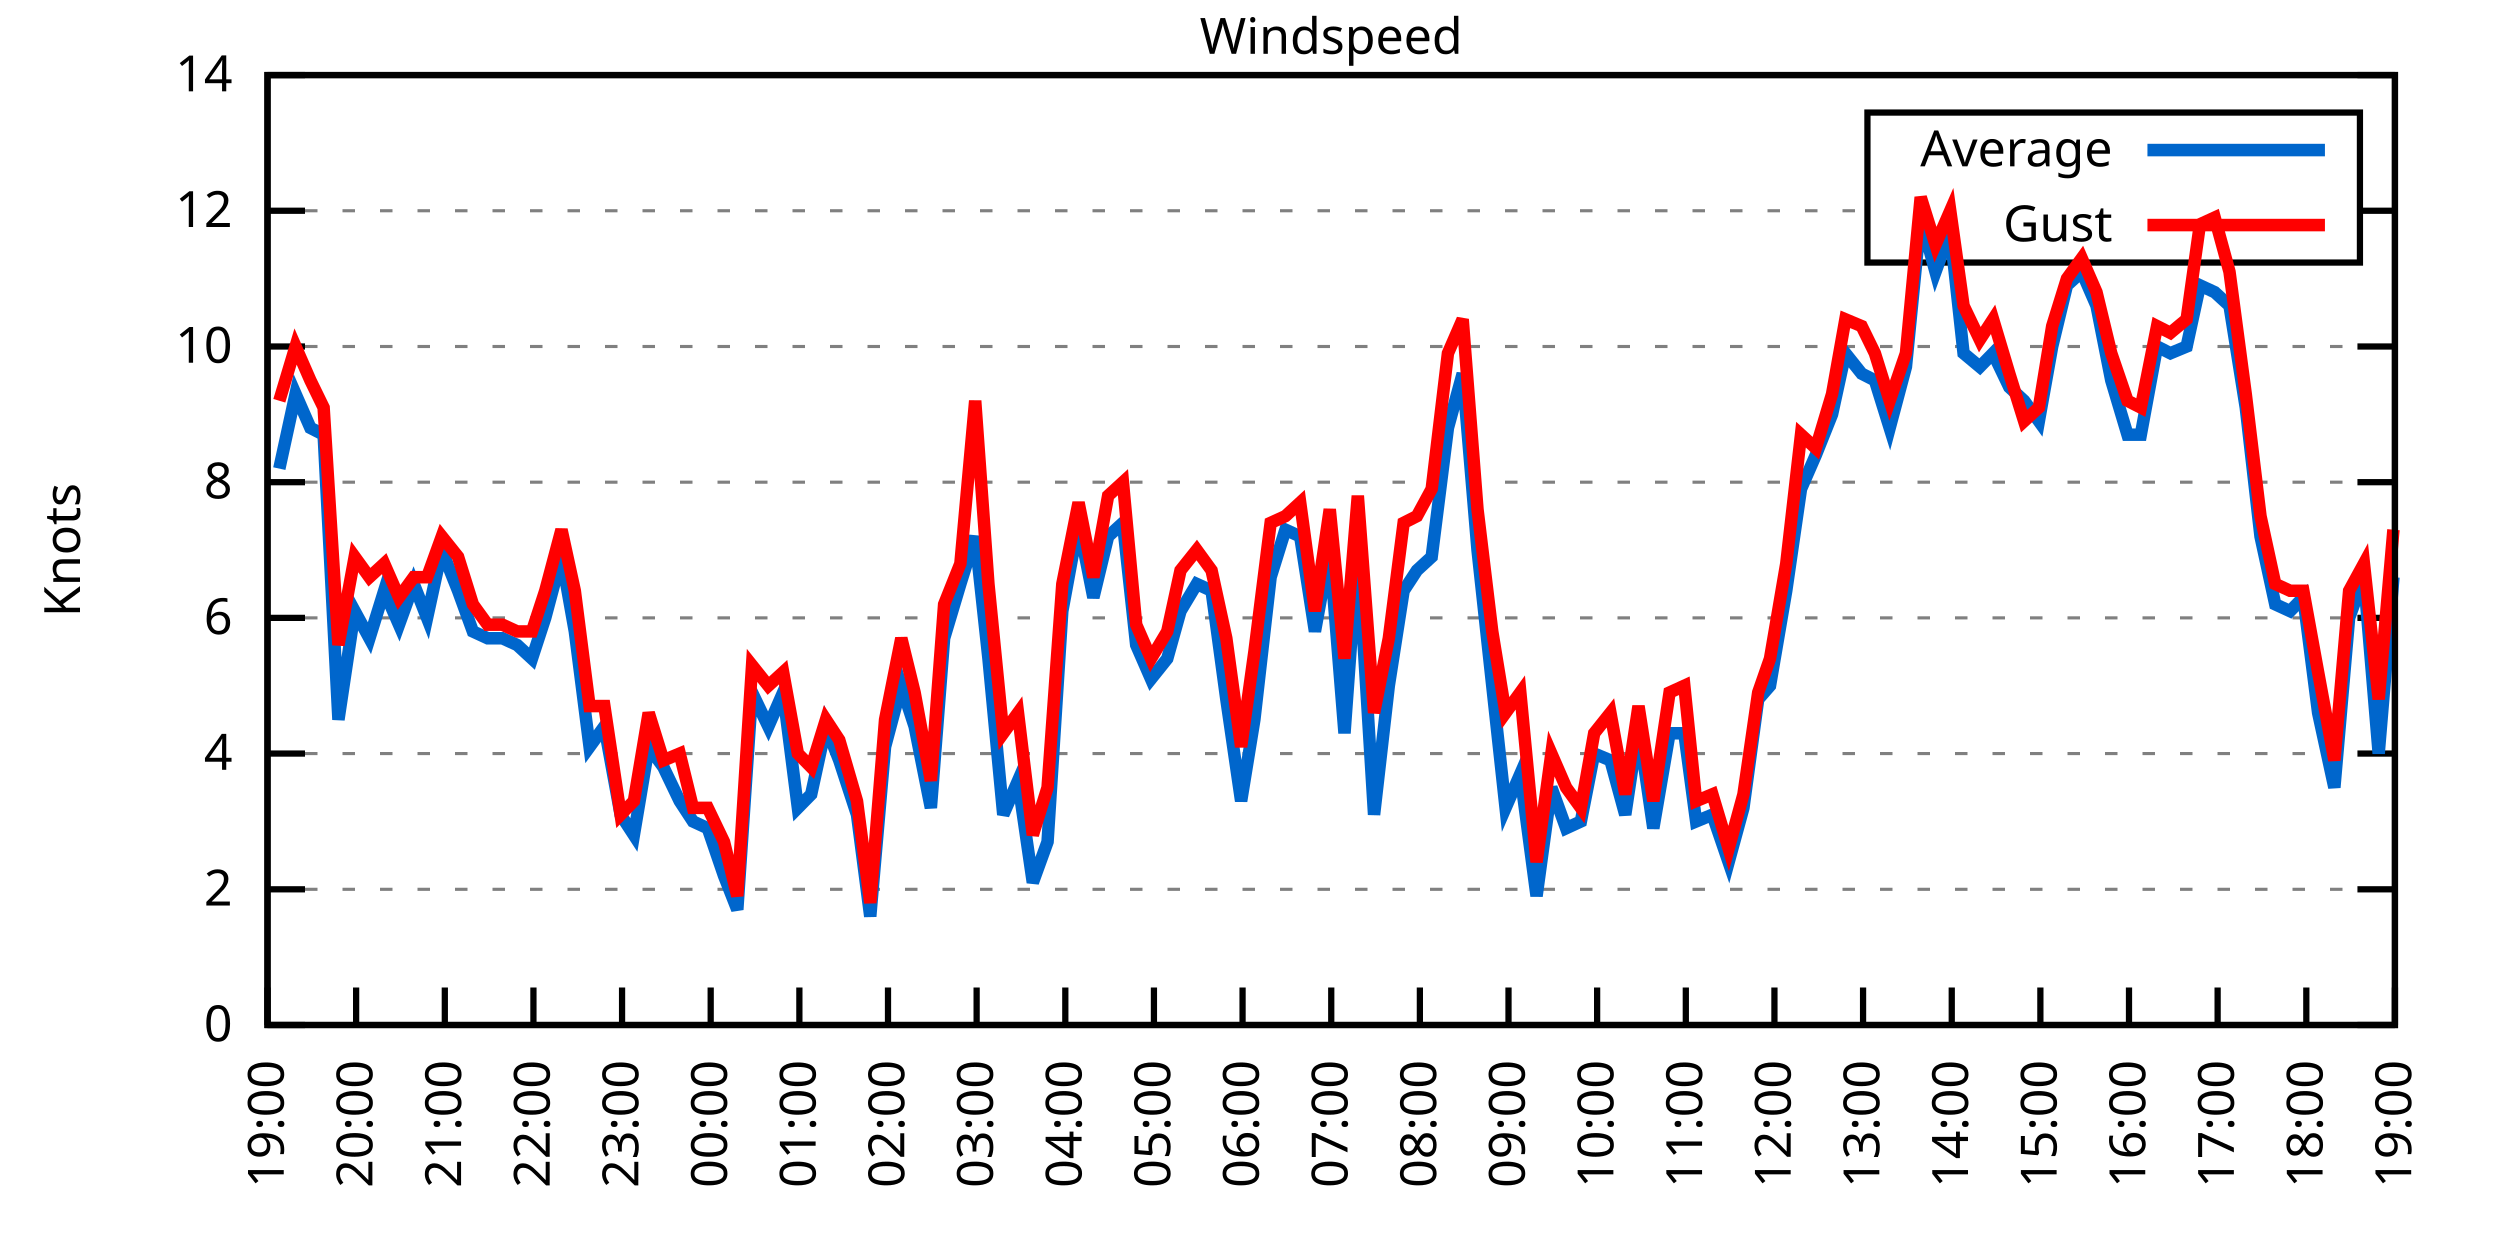
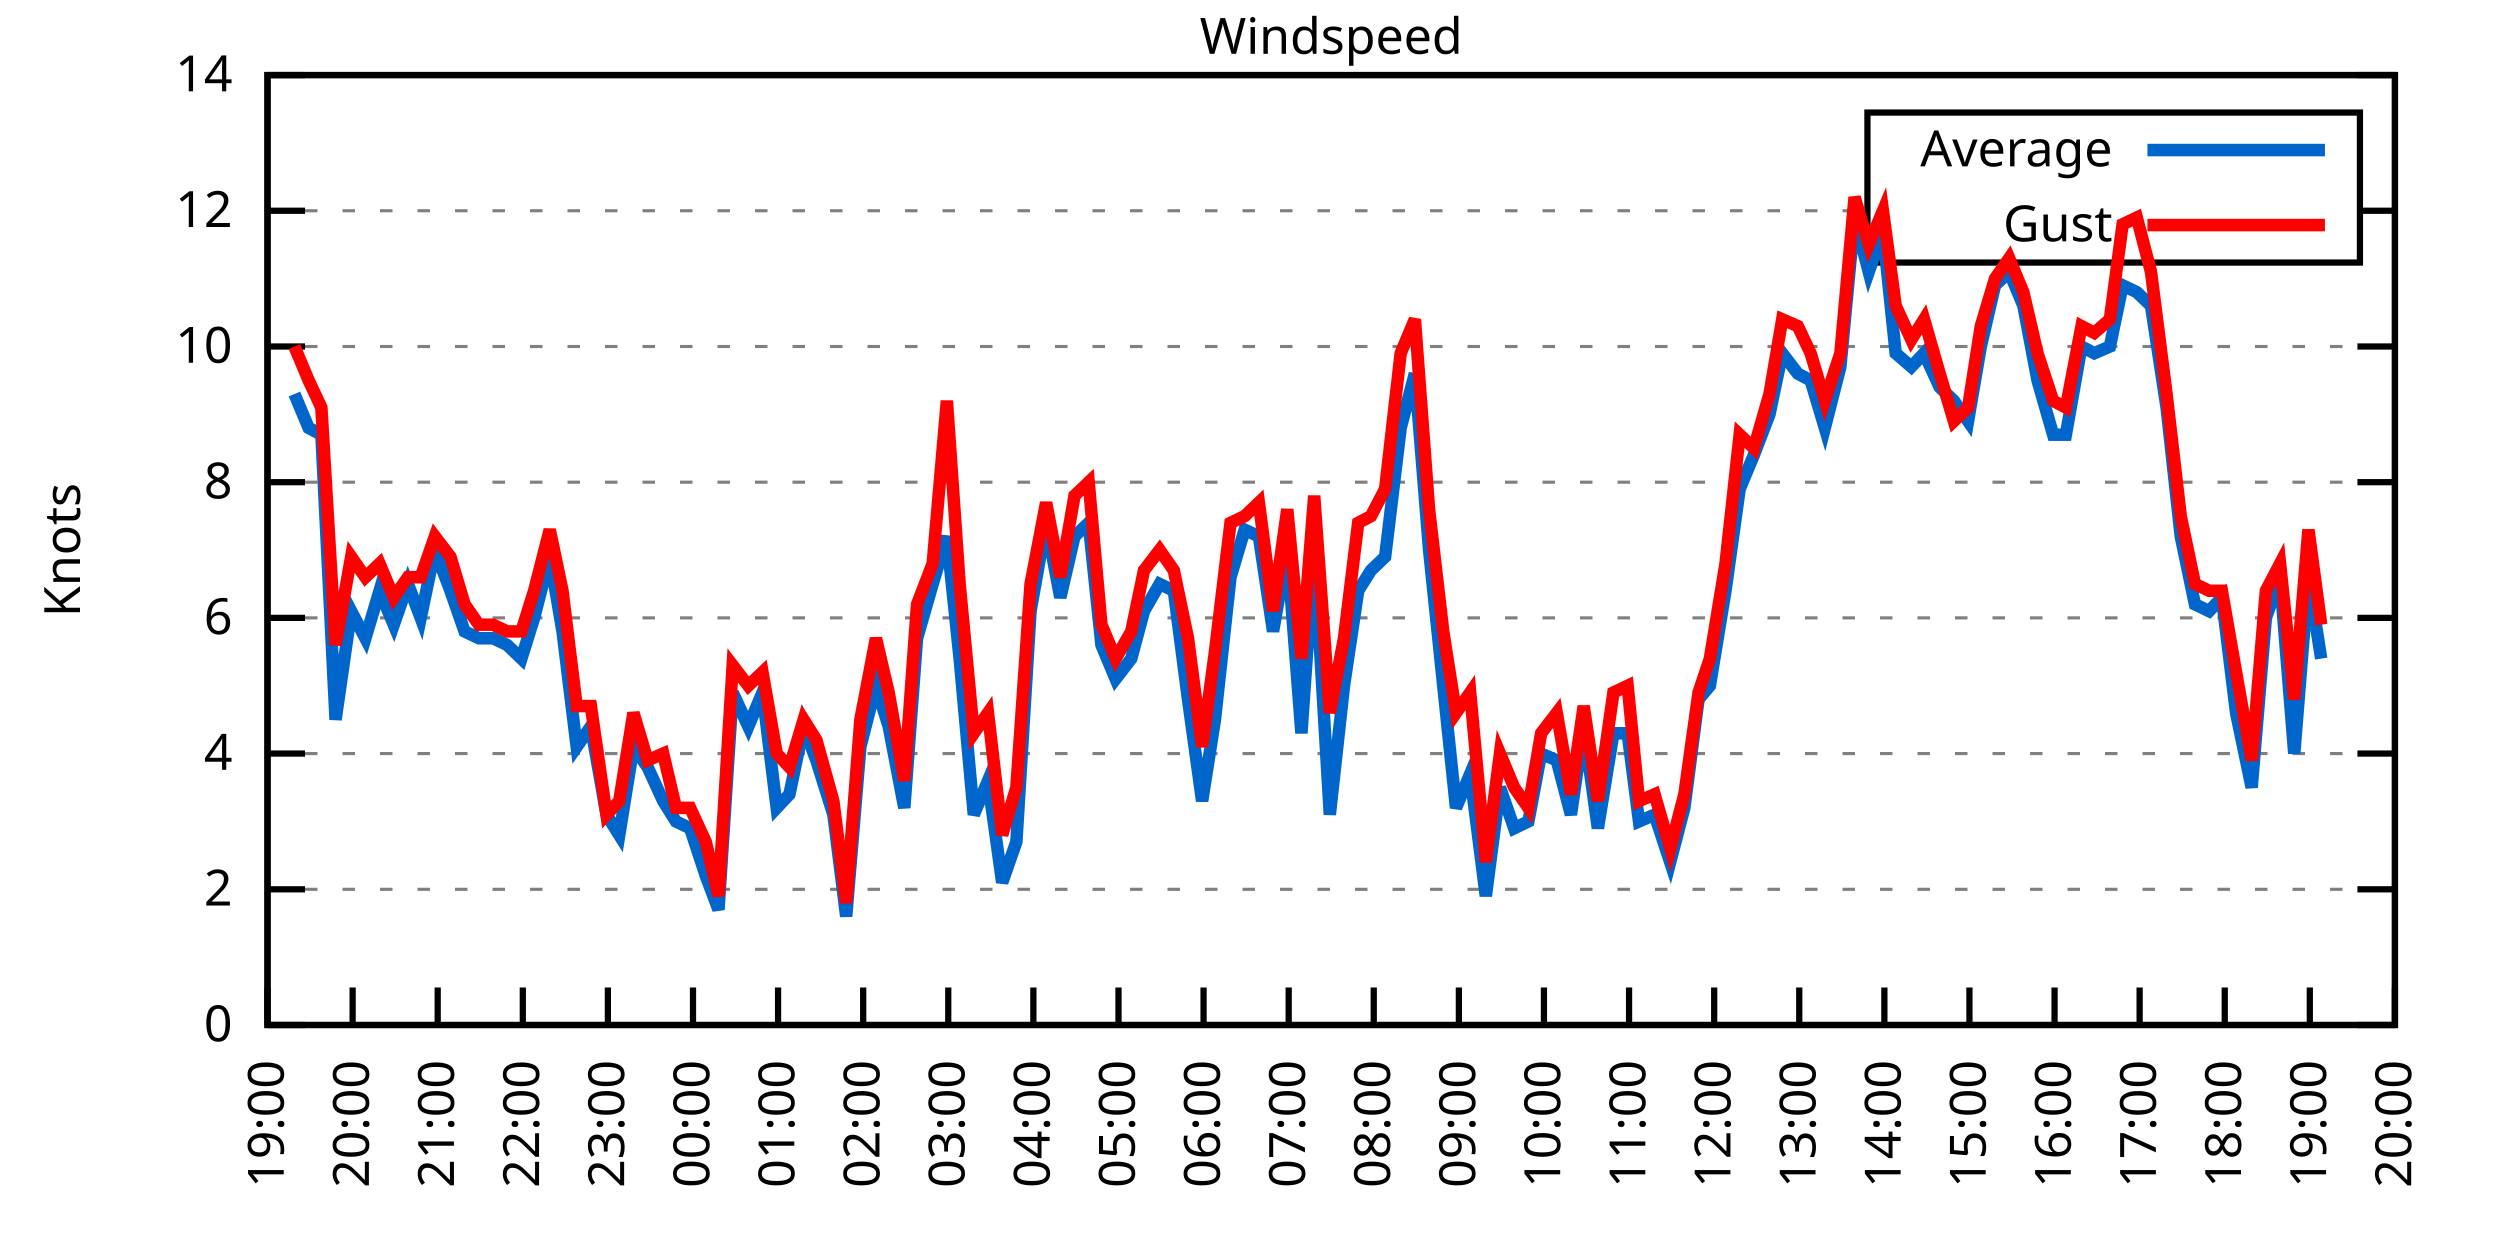
<svg xmlns="http://www.w3.org/2000/svg" xmlns:xlink="http://www.w3.org/1999/xlink" width="400" height="200" viewBox="0 0 400 200">
  <g id="gnuplot_canvas">
    <rect x="0" y="0" width="400" height="200" fill="none" />
    <defs>
      <circle id="gpDot" r="0.5" stroke-width="0.5" stroke="currentColor" />
      <path id="gpPt0" stroke-width="0.333" stroke="currentColor" d="M-1,0 h2 M0,-1 v2" />
      <path id="gpPt1" stroke-width="0.333" stroke="currentColor" d="M-1,-1 L1,1 M1,-1 L-1,1" />
      <path id="gpPt2" stroke-width="0.333" stroke="currentColor" d="M-1,0 L1,0 M0,-1 L0,1 M-1,-1 L1,1 M-1,1 L1,-1" />
      <rect id="gpPt3" stroke-width="0.333" stroke="currentColor" x="-1" y="-1" width="2" height="2" />
      <rect id="gpPt4" stroke-width="0.333" stroke="currentColor" fill="currentColor" x="-1" y="-1" width="2" height="2" />
      <circle id="gpPt5" stroke-width="0.333" stroke="currentColor" cx="0" cy="0" r="1" />
      <use xlink:href="#gpPt5" id="gpPt6" fill="currentColor" stroke="none" />
      <path id="gpPt7" stroke-width="0.333" stroke="currentColor" d="M0,-1.33 L-1.33,0.67 L1.33,0.67 z" />
      <use xlink:href="#gpPt7" id="gpPt8" fill="currentColor" stroke="none" />
      <use xlink:href="#gpPt7" id="gpPt9" stroke="currentColor" transform="rotate(180)" />
      <use xlink:href="#gpPt9" id="gpPt10" fill="currentColor" stroke="none" />
      <use xlink:href="#gpPt3" id="gpPt11" stroke="currentColor" transform="rotate(45)" />
      <use xlink:href="#gpPt11" id="gpPt12" fill="currentColor" stroke="none" />
      <path id="gpPt13" stroke-width="0.333" stroke="currentColor" d="M0,1.330 L1.265,0.411 L0.782,-1.067 L-0.782,-1.076 L-1.265,0.411 z" />
      <use xlink:href="#gpPt13" id="gpPt14" fill="currentColor" stroke="none" />
      <filter id="textbox" filterUnits="objectBoundingBox" x="0" y="0" height="1" width="1">
        <feFlood flood-color="white" flood-opacity="1" result="bgnd" />
        <feComposite in="SourceGraphic" in2="bgnd" operator="atop" />
      </filter>
      <filter id="greybox" filterUnits="objectBoundingBox" x="0" y="0" height="1" width="1">
        <feFlood flood-color="lightgrey" flood-opacity="1" result="grey" />
        <feComposite in="SourceGraphic" in2="grey" operator="atop" />
      </filter>
    </defs>
    <g fill="none" color="white" stroke="currentColor" stroke-width="1.00" stroke-linecap="butt" stroke-linejoin="miter">
</g>
    <g fill="none" color="black" stroke="currentColor" stroke-width="1.00" stroke-linecap="butt" stroke-linejoin="miter">
      <g stroke="none" shape-rendering="crispEdges">
        <polygon fill="rgb(255, 255, 255)" points="42.80,164.00 383.18,164.00 383.18,12.02 42.80,12.02 " />
      </g>
    </g>
    <g fill="none" color="black" stroke="currentColor" stroke-width="1.00" stroke-linecap="butt" stroke-linejoin="miter">
</g>
    <g fill="none" color="black" stroke="black" stroke-width="0.50" stroke-linecap="butt" stroke-linejoin="miter">
</g>
    <g fill="none" color="gray" stroke="currentColor" stroke-width="0.50" stroke-linecap="butt" stroke-linejoin="miter">
      <path stroke="gray" stroke-dasharray="2,4" class="gridline" d="M42.80,164.00 L383.19,164.00  " />
    </g>
    <g fill="none" color="gray" stroke="gray" stroke-width="1.00" stroke-linecap="butt" stroke-linejoin="miter">
</g>
    <g fill="none" color="black" stroke="currentColor" stroke-width="1.00" stroke-linecap="butt" stroke-linejoin="miter">
      <path stroke="black" d="M42.80,164.00 L48.80,164.00 M383.19,164.00 L377.19,164.00  " />
      <g transform="translate(37.20,166.60)" stroke="none" fill="black" font-family="Sans" font-size="8.00" text-anchor="end">
        <text>
          <tspan font-family="Sans"> 0</tspan>
        </text>
      </g>
    </g>
    <g fill="none" color="black" stroke="currentColor" stroke-width="1.00" stroke-linecap="butt" stroke-linejoin="miter">
</g>
    <g fill="none" color="black" stroke="black" stroke-width="0.50" stroke-linecap="butt" stroke-linejoin="miter">
</g>
    <g fill="none" color="gray" stroke="currentColor" stroke-width="0.50" stroke-linecap="butt" stroke-linejoin="miter">
      <path stroke="gray" stroke-dasharray="2,4" class="gridline" d="M42.80,142.29 L383.19,142.29  " />
    </g>
    <g fill="none" color="gray" stroke="gray" stroke-width="1.00" stroke-linecap="butt" stroke-linejoin="miter">
</g>
    <g fill="none" color="black" stroke="currentColor" stroke-width="1.00" stroke-linecap="butt" stroke-linejoin="miter">
      <path stroke="black" d="M42.80,142.29 L48.80,142.29 M383.19,142.29 L377.19,142.29  " />
      <g transform="translate(37.20,144.89)" stroke="none" fill="black" font-family="Sans" font-size="8.00" text-anchor="end">
        <text>
          <tspan font-family="Sans"> 2</tspan>
        </text>
      </g>
    </g>
    <g fill="none" color="black" stroke="currentColor" stroke-width="1.00" stroke-linecap="butt" stroke-linejoin="miter">
</g>
    <g fill="none" color="black" stroke="black" stroke-width="0.50" stroke-linecap="butt" stroke-linejoin="miter">
</g>
    <g fill="none" color="gray" stroke="currentColor" stroke-width="0.50" stroke-linecap="butt" stroke-linejoin="miter">
      <path stroke="gray" stroke-dasharray="2,4" class="gridline" d="M42.80,120.57 L383.19,120.57  " />
    </g>
    <g fill="none" color="gray" stroke="gray" stroke-width="1.00" stroke-linecap="butt" stroke-linejoin="miter">
</g>
    <g fill="none" color="black" stroke="currentColor" stroke-width="1.00" stroke-linecap="butt" stroke-linejoin="miter">
      <path stroke="black" d="M42.80,120.57 L48.80,120.57 M383.19,120.57 L377.19,120.57  " />
      <g transform="translate(37.20,123.17)" stroke="none" fill="black" font-family="Sans" font-size="8.00" text-anchor="end">
        <text>
          <tspan font-family="Sans"> 4</tspan>
        </text>
      </g>
    </g>
    <g fill="none" color="black" stroke="currentColor" stroke-width="1.00" stroke-linecap="butt" stroke-linejoin="miter">
</g>
    <g fill="none" color="black" stroke="black" stroke-width="0.50" stroke-linecap="butt" stroke-linejoin="miter">
</g>
    <g fill="none" color="gray" stroke="currentColor" stroke-width="0.50" stroke-linecap="butt" stroke-linejoin="miter">
      <path stroke="gray" stroke-dasharray="2,4" class="gridline" d="M42.80,98.86 L383.19,98.86  " />
    </g>
    <g fill="none" color="gray" stroke="gray" stroke-width="1.00" stroke-linecap="butt" stroke-linejoin="miter">
</g>
    <g fill="none" color="black" stroke="currentColor" stroke-width="1.00" stroke-linecap="butt" stroke-linejoin="miter">
      <path stroke="black" d="M42.80,98.86 L48.80,98.86 M383.19,98.86 L377.19,98.86  " />
      <g transform="translate(37.20,101.46)" stroke="none" fill="black" font-family="Sans" font-size="8.00" text-anchor="end">
        <text>
          <tspan font-family="Sans"> 6</tspan>
        </text>
      </g>
    </g>
    <g fill="none" color="black" stroke="currentColor" stroke-width="1.00" stroke-linecap="butt" stroke-linejoin="miter">
</g>
    <g fill="none" color="black" stroke="black" stroke-width="0.50" stroke-linecap="butt" stroke-linejoin="miter">
</g>
    <g fill="none" color="gray" stroke="currentColor" stroke-width="0.50" stroke-linecap="butt" stroke-linejoin="miter">
      <path stroke="gray" stroke-dasharray="2,4" class="gridline" d="M42.80,77.15 L383.19,77.15  " />
    </g>
    <g fill="none" color="gray" stroke="gray" stroke-width="1.00" stroke-linecap="butt" stroke-linejoin="miter">
</g>
    <g fill="none" color="black" stroke="currentColor" stroke-width="1.00" stroke-linecap="butt" stroke-linejoin="miter">
      <path stroke="black" d="M42.80,77.15 L48.80,77.15 M383.19,77.15 L377.19,77.15  " />
      <g transform="translate(37.20,79.75)" stroke="none" fill="black" font-family="Sans" font-size="8.00" text-anchor="end">
        <text>
          <tspan font-family="Sans"> 8</tspan>
        </text>
      </g>
    </g>
    <g fill="none" color="black" stroke="currentColor" stroke-width="1.00" stroke-linecap="butt" stroke-linejoin="miter">
</g>
    <g fill="none" color="black" stroke="black" stroke-width="0.50" stroke-linecap="butt" stroke-linejoin="miter">
</g>
    <g fill="none" color="gray" stroke="currentColor" stroke-width="0.50" stroke-linecap="butt" stroke-linejoin="miter">
      <path stroke="gray" stroke-dasharray="2,4" class="gridline" d="M42.80,55.44 L383.19,55.44  " />
    </g>
    <g fill="none" color="gray" stroke="gray" stroke-width="1.00" stroke-linecap="butt" stroke-linejoin="miter">
</g>
    <g fill="none" color="black" stroke="currentColor" stroke-width="1.00" stroke-linecap="butt" stroke-linejoin="miter">
      <path stroke="black" d="M42.80,55.44 L48.80,55.44 M383.19,55.44 L377.19,55.44  " />
      <g transform="translate(37.20,58.04)" stroke="none" fill="black" font-family="Sans" font-size="8.00" text-anchor="end">
        <text>
          <tspan font-family="Sans"> 10</tspan>
        </text>
      </g>
    </g>
    <g fill="none" color="black" stroke="currentColor" stroke-width="1.00" stroke-linecap="butt" stroke-linejoin="miter">
</g>
    <g fill="none" color="black" stroke="black" stroke-width="0.50" stroke-linecap="butt" stroke-linejoin="miter">
</g>
    <g fill="none" color="gray" stroke="currentColor" stroke-width="0.50" stroke-linecap="butt" stroke-linejoin="miter">
      <path stroke="gray" stroke-dasharray="2,4" class="gridline" d="M42.80,33.72 L298.79,33.72 M377.59,33.72 L383.19,33.72  " />
    </g>
    <g fill="none" color="gray" stroke="gray" stroke-width="1.00" stroke-linecap="butt" stroke-linejoin="miter">
</g>
    <g fill="none" color="black" stroke="currentColor" stroke-width="1.00" stroke-linecap="butt" stroke-linejoin="miter">
      <path stroke="black" d="M42.80,33.72 L48.80,33.72 M383.19,33.72 L377.19,33.72  " />
      <g transform="translate(37.20,36.32)" stroke="none" fill="black" font-family="Sans" font-size="8.00" text-anchor="end">
        <text>
          <tspan font-family="Sans"> 12</tspan>
        </text>
      </g>
    </g>
    <g fill="none" color="black" stroke="currentColor" stroke-width="1.00" stroke-linecap="butt" stroke-linejoin="miter">
</g>
    <g fill="none" color="black" stroke="black" stroke-width="0.50" stroke-linecap="butt" stroke-linejoin="miter">
</g>
    <g fill="none" color="gray" stroke="currentColor" stroke-width="0.50" stroke-linecap="butt" stroke-linejoin="miter">
      <path stroke="gray" stroke-dasharray="2,4" class="gridline" d="M42.80,12.01 L383.19,12.01  " />
    </g>
    <g fill="none" color="gray" stroke="gray" stroke-width="1.00" stroke-linecap="butt" stroke-linejoin="miter">
</g>
    <g fill="none" color="black" stroke="currentColor" stroke-width="1.00" stroke-linecap="butt" stroke-linejoin="miter">
      <path stroke="black" d="M42.80,12.01 L48.80,12.01 M383.19,12.01 L377.19,12.01  " />
      <g transform="translate(37.20,14.61)" stroke="none" fill="black" font-family="Sans" font-size="8.00" text-anchor="end">
        <text>
          <tspan font-family="Sans"> 14</tspan>
        </text>
      </g>
    </g>
    <g fill="none" color="black" stroke="currentColor" stroke-width="1.00" stroke-linecap="butt" stroke-linejoin="miter">
      <path stroke="black" d="M42.80,164.00 L42.80,158.00  " />
      <g transform="translate(45.40,169.60) rotate(270.00)" stroke="none" fill="black" font-family="Sans" font-size="8.00" text-anchor="end">
        <text>
          <tspan font-family="Sans">19:00</tspan>
        </text>
      </g>
    </g>
    <g fill="none" color="black" stroke="currentColor" stroke-width="1.00" stroke-linecap="butt" stroke-linejoin="miter">
-       <path stroke="black" d="M56.98,164.00 L56.98,158.00  " />
-       <g transform="translate(59.58,169.60) rotate(270.00)" stroke="none" fill="black" font-family="Sans" font-size="8.00" text-anchor="end">
+       <path stroke="black" d="M56.42,164.00 L56.42,158.00  " />
+       <g transform="translate(59.02,169.60) rotate(270.00)" stroke="none" fill="black" font-family="Sans" font-size="8.00" text-anchor="end">
        <text>
          <tspan font-family="Sans">20:00</tspan>
        </text>
      </g>
    </g>
    <g fill="none" color="black" stroke="currentColor" stroke-width="1.00" stroke-linecap="butt" stroke-linejoin="miter">
-       <path stroke="black" d="M71.17,164.00 L71.17,158.00  " />
-       <g transform="translate(73.77,169.60) rotate(270.00)" stroke="none" fill="black" font-family="Sans" font-size="8.00" text-anchor="end">
+       <path stroke="black" d="M70.03,164.00 L70.03,158.00  " />
+       <g transform="translate(72.63,169.60) rotate(270.00)" stroke="none" fill="black" font-family="Sans" font-size="8.00" text-anchor="end">
        <text>
          <tspan font-family="Sans">21:00</tspan>
        </text>
      </g>
    </g>
    <g fill="none" color="black" stroke="currentColor" stroke-width="1.00" stroke-linecap="butt" stroke-linejoin="miter">
-       <path stroke="black" d="M85.35,164.00 L85.35,158.00  " />
-       <g transform="translate(87.95,169.60) rotate(270.00)" stroke="none" fill="black" font-family="Sans" font-size="8.00" text-anchor="end">
+       <path stroke="black" d="M83.65,164.00 L83.65,158.00  " />
+       <g transform="translate(86.25,169.60) rotate(270.00)" stroke="none" fill="black" font-family="Sans" font-size="8.00" text-anchor="end">
        <text>
          <tspan font-family="Sans">22:00</tspan>
        </text>
      </g>
    </g>
    <g fill="none" color="black" stroke="currentColor" stroke-width="1.00" stroke-linecap="butt" stroke-linejoin="miter">
-       <path stroke="black" d="M99.53,164.00 L99.53,158.00  " />
-       <g transform="translate(102.13,169.60) rotate(270.00)" stroke="none" fill="black" font-family="Sans" font-size="8.00" text-anchor="end">
+       <path stroke="black" d="M97.26,164.00 L97.26,158.00  " />
+       <g transform="translate(99.86,169.60) rotate(270.00)" stroke="none" fill="black" font-family="Sans" font-size="8.00" text-anchor="end">
        <text>
          <tspan font-family="Sans">23:00</tspan>
        </text>
      </g>
    </g>
    <g fill="none" color="black" stroke="currentColor" stroke-width="1.00" stroke-linecap="butt" stroke-linejoin="miter">
-       <path stroke="black" d="M113.71,164.00 L113.71,158.00  " />
-       <g transform="translate(116.31,169.60) rotate(270.00)" stroke="none" fill="black" font-family="Sans" font-size="8.00" text-anchor="end">
+       <path stroke="black" d="M110.88,164.00 L110.88,158.00  " />
+       <g transform="translate(113.48,169.60) rotate(270.00)" stroke="none" fill="black" font-family="Sans" font-size="8.00" text-anchor="end">
        <text>
          <tspan font-family="Sans">00:00</tspan>
        </text>
      </g>
    </g>
    <g fill="none" color="black" stroke="currentColor" stroke-width="1.00" stroke-linecap="butt" stroke-linejoin="miter">
-       <path stroke="black" d="M127.90,164.00 L127.90,158.00  " />
-       <g transform="translate(130.50,169.60) rotate(270.00)" stroke="none" fill="black" font-family="Sans" font-size="8.00" text-anchor="end">
+       <path stroke="black" d="M124.49,164.00 L124.49,158.00  " />
+       <g transform="translate(127.09,169.60) rotate(270.00)" stroke="none" fill="black" font-family="Sans" font-size="8.00" text-anchor="end">
        <text>
          <tspan font-family="Sans">01:00</tspan>
        </text>
      </g>
    </g>
    <g fill="none" color="black" stroke="currentColor" stroke-width="1.00" stroke-linecap="butt" stroke-linejoin="miter">
-       <path stroke="black" d="M142.08,164.00 L142.08,158.00  " />
-       <g transform="translate(144.68,169.60) rotate(270.00)" stroke="none" fill="black" font-family="Sans" font-size="8.00" text-anchor="end">
+       <path stroke="black" d="M138.11,164.00 L138.11,158.00  " />
+       <g transform="translate(140.71,169.60) rotate(270.00)" stroke="none" fill="black" font-family="Sans" font-size="8.00" text-anchor="end">
        <text>
          <tspan font-family="Sans">02:00</tspan>
        </text>
      </g>
    </g>
    <g fill="none" color="black" stroke="currentColor" stroke-width="1.00" stroke-linecap="butt" stroke-linejoin="miter">
-       <path stroke="black" d="M156.26,164.00 L156.26,158.00  " />
-       <g transform="translate(158.86,169.60) rotate(270.00)" stroke="none" fill="black" font-family="Sans" font-size="8.00" text-anchor="end">
+       <path stroke="black" d="M151.72,164.00 L151.72,158.00  " />
+       <g transform="translate(154.32,169.60) rotate(270.00)" stroke="none" fill="black" font-family="Sans" font-size="8.00" text-anchor="end">
        <text>
          <tspan font-family="Sans">03:00</tspan>
        </text>
      </g>
    </g>
    <g fill="none" color="black" stroke="currentColor" stroke-width="1.00" stroke-linecap="butt" stroke-linejoin="miter">
-       <path stroke="black" d="M170.45,164.00 L170.45,158.00  " />
-       <g transform="translate(173.05,169.60) rotate(270.00)" stroke="none" fill="black" font-family="Sans" font-size="8.00" text-anchor="end">
+       <path stroke="black" d="M165.34,164.00 L165.34,158.00  " />
+       <g transform="translate(167.94,169.60) rotate(270.00)" stroke="none" fill="black" font-family="Sans" font-size="8.00" text-anchor="end">
        <text>
          <tspan font-family="Sans">04:00</tspan>
        </text>
      </g>
    </g>
    <g fill="none" color="black" stroke="currentColor" stroke-width="1.00" stroke-linecap="butt" stroke-linejoin="miter">
-       <path stroke="black" d="M184.63,164.00 L184.63,158.00  " />
-       <g transform="translate(187.23,169.60) rotate(270.00)" stroke="none" fill="black" font-family="Sans" font-size="8.00" text-anchor="end">
+       <path stroke="black" d="M178.96,164.00 L178.96,158.00  " />
+       <g transform="translate(181.56,169.60) rotate(270.00)" stroke="none" fill="black" font-family="Sans" font-size="8.00" text-anchor="end">
        <text>
          <tspan font-family="Sans">05:00</tspan>
        </text>
      </g>
    </g>
    <g fill="none" color="black" stroke="currentColor" stroke-width="1.00" stroke-linecap="butt" stroke-linejoin="miter">
-       <path stroke="black" d="M198.81,164.00 L198.81,158.00  " />
-       <g transform="translate(201.41,169.60) rotate(270.00)" stroke="none" fill="black" font-family="Sans" font-size="8.00" text-anchor="end">
+       <path stroke="black" d="M192.57,164.00 L192.57,158.00  " />
+       <g transform="translate(195.17,169.60) rotate(270.00)" stroke="none" fill="black" font-family="Sans" font-size="8.00" text-anchor="end">
        <text>
          <tspan font-family="Sans">06:00</tspan>
        </text>
      </g>
    </g>
    <g fill="none" color="black" stroke="currentColor" stroke-width="1.00" stroke-linecap="butt" stroke-linejoin="miter">
-       <path stroke="black" d="M213.00,164.00 L213.00,158.00  " />
-       <g transform="translate(215.60,169.60) rotate(270.00)" stroke="none" fill="black" font-family="Sans" font-size="8.00" text-anchor="end">
+       <path stroke="black" d="M206.19,164.00 L206.19,158.00  " />
+       <g transform="translate(208.79,169.60) rotate(270.00)" stroke="none" fill="black" font-family="Sans" font-size="8.00" text-anchor="end">
        <text>
          <tspan font-family="Sans">07:00</tspan>
        </text>
      </g>
    </g>
    <g fill="none" color="black" stroke="currentColor" stroke-width="1.00" stroke-linecap="butt" stroke-linejoin="miter">
-       <path stroke="black" d="M227.18,164.00 L227.18,158.00  " />
-       <g transform="translate(229.78,169.60) rotate(270.00)" stroke="none" fill="black" font-family="Sans" font-size="8.00" text-anchor="end">
+       <path stroke="black" d="M219.80,164.00 L219.80,158.00  " />
+       <g transform="translate(222.40,169.60) rotate(270.00)" stroke="none" fill="black" font-family="Sans" font-size="8.00" text-anchor="end">
        <text>
          <tspan font-family="Sans">08:00</tspan>
        </text>
      </g>
    </g>
    <g fill="none" color="black" stroke="currentColor" stroke-width="1.00" stroke-linecap="butt" stroke-linejoin="miter">
-       <path stroke="black" d="M241.36,164.00 L241.36,158.00  " />
-       <g transform="translate(243.96,169.60) rotate(270.00)" stroke="none" fill="black" font-family="Sans" font-size="8.00" text-anchor="end">
+       <path stroke="black" d="M233.42,164.00 L233.42,158.00  " />
+       <g transform="translate(236.02,169.60) rotate(270.00)" stroke="none" fill="black" font-family="Sans" font-size="8.00" text-anchor="end">
        <text>
          <tspan font-family="Sans">09:00</tspan>
        </text>
      </g>
    </g>
    <g fill="none" color="black" stroke="currentColor" stroke-width="1.00" stroke-linecap="butt" stroke-linejoin="miter">
-       <path stroke="black" d="M255.54,164.00 L255.54,158.00  " />
-       <g transform="translate(258.14,169.60) rotate(270.00)" stroke="none" fill="black" font-family="Sans" font-size="8.00" text-anchor="end">
+       <path stroke="black" d="M247.03,164.00 L247.03,158.00  " />
+       <g transform="translate(249.63,169.60) rotate(270.00)" stroke="none" fill="black" font-family="Sans" font-size="8.00" text-anchor="end">
        <text>
          <tspan font-family="Sans">10:00</tspan>
        </text>
      </g>
    </g>
    <g fill="none" color="black" stroke="currentColor" stroke-width="1.00" stroke-linecap="butt" stroke-linejoin="miter">
-       <path stroke="black" d="M269.73,164.00 L269.73,158.00  " />
-       <g transform="translate(272.33,169.60) rotate(270.00)" stroke="none" fill="black" font-family="Sans" font-size="8.00" text-anchor="end">
+       <path stroke="black" d="M260.65,164.00 L260.65,158.00  " />
+       <g transform="translate(263.25,169.60) rotate(270.00)" stroke="none" fill="black" font-family="Sans" font-size="8.00" text-anchor="end">
        <text>
          <tspan font-family="Sans">11:00</tspan>
        </text>
      </g>
    </g>
    <g fill="none" color="black" stroke="currentColor" stroke-width="1.00" stroke-linecap="butt" stroke-linejoin="miter">
-       <path stroke="black" d="M283.91,164.00 L283.91,158.00  " />
-       <g transform="translate(286.51,169.60) rotate(270.00)" stroke="none" fill="black" font-family="Sans" font-size="8.00" text-anchor="end">
+       <path stroke="black" d="M274.27,164.00 L274.27,158.00  " />
+       <g transform="translate(276.87,169.60) rotate(270.00)" stroke="none" fill="black" font-family="Sans" font-size="8.00" text-anchor="end">
        <text>
          <tspan font-family="Sans">12:00</tspan>
        </text>
      </g>
    </g>
    <g fill="none" color="black" stroke="currentColor" stroke-width="1.00" stroke-linecap="butt" stroke-linejoin="miter">
-       <path stroke="black" d="M298.09,164.00 L298.09,158.00  " />
-       <g transform="translate(300.69,169.60) rotate(270.00)" stroke="none" fill="black" font-family="Sans" font-size="8.00" text-anchor="end">
+       <path stroke="black" d="M287.88,164.00 L287.88,158.00  " />
+       <g transform="translate(290.48,169.60) rotate(270.00)" stroke="none" fill="black" font-family="Sans" font-size="8.00" text-anchor="end">
        <text>
          <tspan font-family="Sans">13:00</tspan>
        </text>
      </g>
    </g>
    <g fill="none" color="black" stroke="currentColor" stroke-width="1.00" stroke-linecap="butt" stroke-linejoin="miter">
-       <path stroke="black" d="M312.28,164.00 L312.28,158.00  " />
-       <g transform="translate(314.88,169.60) rotate(270.00)" stroke="none" fill="black" font-family="Sans" font-size="8.00" text-anchor="end">
+       <path stroke="black" d="M301.50,164.00 L301.50,158.00  " />
+       <g transform="translate(304.10,169.60) rotate(270.00)" stroke="none" fill="black" font-family="Sans" font-size="8.00" text-anchor="end">
        <text>
          <tspan font-family="Sans">14:00</tspan>
        </text>
      </g>
    </g>
    <g fill="none" color="black" stroke="currentColor" stroke-width="1.00" stroke-linecap="butt" stroke-linejoin="miter">
-       <path stroke="black" d="M326.46,164.00 L326.46,158.00  " />
-       <g transform="translate(329.06,169.60) rotate(270.00)" stroke="none" fill="black" font-family="Sans" font-size="8.00" text-anchor="end">
+       <path stroke="black" d="M315.11,164.00 L315.11,158.00  " />
+       <g transform="translate(317.71,169.60) rotate(270.00)" stroke="none" fill="black" font-family="Sans" font-size="8.00" text-anchor="end">
        <text>
          <tspan font-family="Sans">15:00</tspan>
        </text>
      </g>
    </g>
    <g fill="none" color="black" stroke="currentColor" stroke-width="1.00" stroke-linecap="butt" stroke-linejoin="miter">
-       <path stroke="black" d="M340.64,164.00 L340.64,158.00  " />
-       <g transform="translate(343.24,169.60) rotate(270.00)" stroke="none" fill="black" font-family="Sans" font-size="8.00" text-anchor="end">
+       <path stroke="black" d="M328.73,164.00 L328.73,158.00  " />
+       <g transform="translate(331.33,169.60) rotate(270.00)" stroke="none" fill="black" font-family="Sans" font-size="8.00" text-anchor="end">
        <text>
          <tspan font-family="Sans">16:00</tspan>
        </text>
      </g>
    </g>
    <g fill="none" color="black" stroke="currentColor" stroke-width="1.00" stroke-linecap="butt" stroke-linejoin="miter">
-       <path stroke="black" d="M354.82,164.00 L354.82,158.00  " />
-       <g transform="translate(357.42,169.60) rotate(270.00)" stroke="none" fill="black" font-family="Sans" font-size="8.00" text-anchor="end">
+       <path stroke="black" d="M342.34,164.00 L342.34,158.00  " />
+       <g transform="translate(344.94,169.60) rotate(270.00)" stroke="none" fill="black" font-family="Sans" font-size="8.00" text-anchor="end">
        <text>
          <tspan font-family="Sans">17:00</tspan>
        </text>
      </g>
    </g>
    <g fill="none" color="black" stroke="currentColor" stroke-width="1.00" stroke-linecap="butt" stroke-linejoin="miter">
-       <path stroke="black" d="M369.01,164.00 L369.01,158.00  " />
-       <g transform="translate(371.61,169.60) rotate(270.00)" stroke="none" fill="black" font-family="Sans" font-size="8.00" text-anchor="end">
+       <path stroke="black" d="M355.96,164.00 L355.96,158.00  " />
+       <g transform="translate(358.56,169.60) rotate(270.00)" stroke="none" fill="black" font-family="Sans" font-size="8.00" text-anchor="end">
        <text>
          <tspan font-family="Sans">18:00</tspan>
+         </text>
+       </g>
+     </g>
+     <g fill="none" color="black" stroke="currentColor" stroke-width="1.00" stroke-linecap="butt" stroke-linejoin="miter">
+       <path stroke="black" d="M369.57,164.00 L369.57,158.00  " />
+       <g transform="translate(372.17,169.60) rotate(270.00)" stroke="none" fill="black" font-family="Sans" font-size="8.00" text-anchor="end">
+         <text>
+           <tspan font-family="Sans">19:00</tspan>
        </text>
      </g>
    </g>
    <g fill="none" color="black" stroke="currentColor" stroke-width="1.00" stroke-linecap="butt" stroke-linejoin="miter">
      <path stroke="black" d="M383.19,164.00 L383.19,158.00  " />
      <g transform="translate(385.79,169.60) rotate(270.00)" stroke="none" fill="black" font-family="Sans" font-size="8.00" text-anchor="end">
        <text>
-           <tspan font-family="Sans">19:00</tspan>
+           <tspan font-family="Sans">20:00</tspan>
        </text>
      </g>
    </g>
    <g fill="none" color="black" stroke="currentColor" stroke-width="1.00" stroke-linecap="butt" stroke-linejoin="miter">
</g>
    <g fill="none" color="black" stroke="currentColor" stroke-width="1.00" stroke-linecap="butt" stroke-linejoin="miter">
      <path stroke="black" d="M42.80,12.01 L42.80,164.00 L383.19,164.00 L383.19,12.01 L42.80,12.01 Z  " />
    </g>
    <g fill="none" color="black" stroke="currentColor" stroke-width="1.00" stroke-linecap="butt" stroke-linejoin="miter">
</g>
    <g fill="none" color="black" stroke="currentColor" stroke-width="1.00" stroke-linecap="butt" stroke-linejoin="miter">
      <path stroke="black" d="M298.79,42.01 L298.79,18.01 L377.59,18.01 L377.59,42.01 L298.79,42.01 Z  " />
    </g>
    <g id="Windspeed_plot_1">
      <g fill="none" color="white" stroke="black" stroke-width="2.00" stroke-linecap="butt" stroke-linejoin="miter">
</g>
      <g fill="none" color="black" stroke="currentColor" stroke-width="2.00" stroke-linecap="butt" stroke-linejoin="miter">
        <g transform="translate(337.99,26.61)" stroke="none" fill="black" font-family="Sans" font-size="8.00" text-anchor="end">
          <text>
            <tspan font-family="Sans">Average</tspan>
          </text>
        </g>
      </g>
      <g fill="none" color="black" stroke="currentColor" stroke-width="2.00" stroke-linecap="butt" stroke-linejoin="miter">
-         <path stroke="rgb(  0, 102, 204)" d="M343.59,24.01 L371.99,24.01 M44.69,74.98 L47.29,63.04 L49.66,68.46 L51.78,69.55 L54.15,115.15 L56.75,97.78   L59.11,102.12 L61.47,94.52 L63.84,99.95 L66.20,93.43 L68.33,98.86 L70.69,88.00 L73.29,94.52 L75.66,101.03   L78.02,102.12 L80.38,102.12 L82.75,103.20 L85.11,105.38 L87.24,98.86 L89.84,89.09 L91.97,101.03 L94.33,119.49   L96.70,116.23 L99.30,130.35 L101.42,133.60 L103.79,119.49 L106.15,122.75 L108.75,128.17 L110.88,131.43 L113.24,132.52   L115.84,140.12 L117.97,145.54 L120.33,110.80 L122.93,116.23 L125.30,110.80 L127.66,129.26 L129.79,127.09 L132.15,116.23   L134.28,121.66 L137.12,130.35 L139.24,146.63 L141.61,119.49 L144.21,109.72 L146.34,116.23 L148.94,129.26 L151.06,102.12   L153.66,93.43 L156.03,85.83 L158.15,105.38 L160.52,130.35 L162.88,124.92 L165.25,141.20 L167.61,134.69 L169.97,97.78   L172.57,83.66 L174.94,95.60 L177.30,85.83 L179.67,83.66 L181.79,103.20 L184.16,108.63 L186.76,105.38 L188.88,97.78   L191.48,93.43 L193.85,94.52 L196.21,111.89 L198.58,128.17 L200.70,115.15 L203.30,92.35 L205.67,84.75 L208.03,85.83   L210.39,101.03 L212.76,88.00 L215.12,117.32 L217.25,88.00 L219.85,130.35 L222.21,109.72 L224.58,94.52 L226.71,91.26   L229.07,89.09 L231.67,68.46 L234.03,59.78 L236.40,88.00 L238.76,109.72 L240.89,129.26 L243.25,123.83 L245.85,143.37   L248.22,126.00 L250.58,132.52 L252.94,131.43 L255.07,120.57 L257.67,121.66 L260.04,130.35 L262.16,116.23 L264.53,132.52   L267.13,117.32 L269.49,117.32 L271.38,131.43 L273.98,130.35 L276.58,137.94 L278.95,129.26 L281.31,111.89 L283.20,109.72   L285.80,94.52 L288.16,78.23 L290.53,72.81 L293.13,66.29 L295.26,56.52 L297.86,59.78 L299.98,60.86 L302.35,68.46   L304.95,58.69 L307.31,34.81 L309.68,43.49 L312.04,36.98 L314.17,56.52 L316.77,58.69 L318.89,56.52 L321.49,61.95   L323.86,64.12 L326.22,67.38 L328.35,55.44 L330.71,45.66 L333.08,43.49 L335.44,48.92 L337.80,60.86 L340.40,69.55   L342.53,69.55 L345.13,55.44 L347.26,56.52 L349.86,55.44 L351.99,45.66 L354.35,46.75 L356.72,48.92 L359.32,65.21   L361.68,85.83 L364.04,96.69 L366.41,97.78 L368.53,95.60 L370.90,114.06 L373.50,126.00 L375.86,98.86 L378.23,92.35   L380.59,120.57 L382.95,92.35  " />
+         <path stroke="rgb(  0, 102, 204)" d="M343.59,24.01 L371.99,24.01 M47.11,63.04 L49.38,68.46 L51.42,69.55 L53.69,115.15 L56.19,97.78 L58.46,102.12   L60.73,94.52 L63.00,99.95 L65.27,93.43 L67.31,98.86 L69.58,88.00 L72.07,94.52 L74.34,101.03 L76.61,102.12   L78.88,102.12 L81.15,103.20 L83.42,105.38 L85.46,98.86 L87.96,89.09 L90.00,101.03 L92.27,119.49 L94.54,116.23   L97.04,130.35 L99.08,133.60 L101.35,119.49 L103.62,122.75 L106.11,128.17 L108.15,131.43 L110.42,132.52 L112.92,140.12   L114.96,145.54 L117.23,110.80 L119.73,116.23 L122.00,110.80 L124.27,129.26 L126.31,127.09 L128.58,116.23 L130.62,121.66   L133.34,130.35 L135.39,146.63 L137.66,119.49 L140.15,109.72 L142.19,116.23 L144.69,129.26 L146.73,102.12 L149.23,93.43   L151.50,85.83 L153.54,105.38 L155.81,130.35 L158.08,124.92 L160.35,141.20 L162.62,134.69 L164.89,97.78 L167.38,83.66   L169.65,95.60 L171.92,85.83 L174.19,83.66 L176.23,103.20 L178.50,108.63 L181.00,105.38 L183.04,97.78 L185.54,93.43   L187.81,94.52 L190.08,111.89 L192.34,128.17 L194.39,115.15 L196.88,92.35 L199.15,84.75 L201.42,85.83 L203.69,101.03   L205.96,88.00 L208.23,117.32 L210.27,88.00 L212.77,130.35 L215.04,109.72 L217.31,94.52 L219.35,91.26 L221.62,89.09   L224.11,68.46 L226.38,59.78 L228.65,88.00 L230.92,109.72 L232.96,129.26 L235.23,123.83 L237.73,143.37 L240.00,126.00   L242.27,132.52 L244.54,131.43 L246.58,120.57 L249.08,121.66 L251.35,130.35 L253.39,116.23 L255.66,132.52 L258.15,117.32   L260.42,117.32 L262.24,131.43 L264.73,130.35 L267.23,137.94 L269.50,129.26 L271.77,111.89 L273.58,109.72 L276.08,94.52   L278.35,78.23 L280.62,72.81 L283.12,66.29 L285.16,56.52 L287.65,59.78 L289.70,60.86 L291.97,68.46 L294.46,58.69   L296.73,34.81 L299.00,43.49 L301.27,36.98 L303.31,56.52 L305.81,58.69 L307.85,56.52 L310.35,61.95 L312.62,64.12   L314.89,67.38 L316.93,55.44 L319.20,45.66 L321.47,43.49 L323.74,48.92 L326.00,60.86 L328.50,69.55 L330.54,69.55   L333.04,55.44 L335.08,56.52 L337.58,55.44 L339.62,45.66 L341.89,46.75 L344.16,48.92 L346.65,65.21 L348.92,85.83   L351.19,96.69 L353.46,97.78 L355.50,95.60 L357.77,114.06 L360.27,126.00 L362.54,98.86 L364.81,92.35 L367.08,120.57   L369.35,92.35 L371.39,105.38  " />
      </g>
    </g>
    <g id="Windspeed_plot_2">
      <g fill="none" color="black" stroke="currentColor" stroke-width="2.00" stroke-linecap="butt" stroke-linejoin="miter">
        <g transform="translate(337.99,38.61)" stroke="none" fill="black" font-family="Sans" font-size="8.00" text-anchor="end">
          <text>
            <tspan font-family="Sans">Gust</tspan>
          </text>
        </g>
      </g>
      <g fill="none" color="black" stroke="currentColor" stroke-width="2.00" stroke-linecap="butt" stroke-linejoin="miter">
-         <path stroke="rgb(255,   0,   0)" d="M343.59,36.01 L371.99,36.01 M44.69,64.12 L47.29,55.44 L49.66,60.86 L51.78,65.21 L54.15,103.20 L56.75,89.09   L59.11,92.35 L61.47,90.18 L63.84,95.60 L66.20,92.35 L68.33,92.35 L70.69,85.83 L73.29,89.09 L75.66,96.69   L78.02,99.95 L80.38,99.95 L82.75,101.03 L85.11,101.03 L87.24,94.52 L89.84,84.75 L91.97,94.52 L94.33,112.97   L96.70,112.97 L99.30,130.35 L101.42,128.17 L103.79,114.06 L106.15,121.66 L108.75,120.57 L110.88,129.26 L113.24,129.26   L115.84,134.69 L117.97,143.37 L120.33,106.46 L122.93,109.72 L125.30,107.55 L127.66,120.57 L129.79,122.75 L132.15,115.15   L134.28,118.40 L137.12,128.17 L139.24,144.46 L141.61,115.15 L144.21,102.12 L146.34,110.80 L148.94,124.92 L151.06,96.69   L153.66,90.18 L156.03,64.12 L158.15,93.43 L160.52,117.32 L162.88,114.06 L165.25,133.60 L167.61,126.00 L169.97,93.43   L172.57,80.41 L174.94,92.35 L177.30,79.32 L179.67,77.15 L181.79,99.95 L184.16,105.38 L186.76,101.03 L188.88,91.26   L191.48,88.00 L193.85,91.26 L196.21,102.12 L198.58,119.49 L200.70,104.29 L203.30,83.66 L205.67,82.58 L208.03,80.41   L210.39,97.78 L212.76,81.49 L215.12,105.38 L217.25,79.32 L219.85,114.06 L222.21,102.12 L224.58,83.66 L226.71,82.58   L229.07,78.23 L231.67,56.52 L234.03,51.09 L236.40,81.49 L238.76,101.03 L240.89,114.06 L243.25,110.80 L245.85,137.94   L248.22,120.57 L250.58,126.00 L252.94,129.26 L255.07,117.32 L257.67,114.06 L260.04,127.09 L262.16,112.97 L264.53,128.17   L267.13,110.80 L269.49,109.72 L271.38,128.17 L273.98,127.09 L276.58,135.77 L278.95,127.09 L281.31,110.80 L283.20,105.38   L285.80,90.18 L288.16,69.55 L290.53,71.72 L293.13,63.04 L295.26,51.09 L297.86,52.18 L299.98,56.52 L302.35,64.12   L304.95,56.52 L307.31,31.55 L309.68,39.15 L312.04,33.72 L314.17,48.92 L316.77,54.35 L318.89,51.09 L321.49,59.78   L323.86,67.38 L326.22,65.21 L328.35,52.18 L330.71,44.58 L333.08,41.32 L335.44,46.75 L337.80,56.52 L340.40,64.12   L342.53,65.21 L345.13,52.18 L347.26,53.26 L349.86,51.09 L351.99,35.89 L354.35,34.81 L356.72,43.49 L359.32,63.04   L361.68,82.58 L364.04,93.43 L366.41,94.52 L368.53,94.52 L370.90,107.55 L373.50,121.66 L375.86,94.52 L378.23,90.18   L380.59,111.89 L382.95,84.75  " />
+         <path stroke="rgb(255,   0,   0)" d="M343.59,36.01 L371.99,36.01 M47.11,55.44 L49.38,60.86 L51.42,65.21 L53.69,103.20 L56.19,89.09 L58.46,92.35   L60.73,90.18 L63.00,95.60 L65.27,92.35 L67.31,92.35 L69.58,85.83 L72.07,89.09 L74.34,96.69 L76.61,99.95   L78.88,99.95 L81.15,101.03 L83.42,101.03 L85.46,94.52 L87.96,84.75 L90.00,94.52 L92.27,112.97 L94.54,112.97   L97.04,130.35 L99.08,128.17 L101.35,114.06 L103.62,121.66 L106.11,120.57 L108.15,129.26 L110.42,129.26 L112.92,134.69   L114.96,143.37 L117.23,106.46 L119.73,109.72 L122.00,107.55 L124.27,120.57 L126.31,122.75 L128.58,115.15 L130.62,118.40   L133.34,128.17 L135.39,144.46 L137.66,115.15 L140.15,102.12 L142.19,110.80 L144.69,124.92 L146.73,96.69 L149.23,90.18   L151.50,64.12 L153.54,93.43 L155.81,117.32 L158.08,114.06 L160.35,133.60 L162.62,126.00 L164.89,93.43 L167.38,80.41   L169.65,92.35 L171.92,79.32 L174.19,77.15 L176.23,99.95 L178.50,105.38 L181.00,101.03 L183.04,91.26 L185.54,88.00   L187.81,91.26 L190.08,102.12 L192.34,119.49 L194.39,104.29 L196.88,83.66 L199.15,82.58 L201.42,80.41 L203.69,97.78   L205.96,81.49 L208.23,105.38 L210.27,79.32 L212.77,114.06 L215.04,102.12 L217.31,83.66 L219.35,82.58 L221.62,78.23   L224.11,56.52 L226.38,51.09 L228.65,81.49 L230.92,101.03 L232.96,114.06 L235.23,110.80 L237.73,137.94 L240.00,120.57   L242.27,126.00 L244.54,129.26 L246.58,117.32 L249.08,114.06 L251.35,127.09 L253.39,112.97 L255.66,128.17 L258.15,110.80   L260.42,109.72 L262.24,128.17 L264.73,127.09 L267.23,135.77 L269.50,127.09 L271.77,110.80 L273.58,105.38 L276.08,90.18   L278.35,69.55 L280.62,71.72 L283.12,63.04 L285.16,51.09 L287.65,52.18 L289.70,56.52 L291.97,64.12 L294.46,56.52   L296.73,31.55 L299.00,39.15 L301.27,33.72 L303.31,48.92 L305.81,54.35 L307.85,51.09 L310.35,59.78 L312.62,67.38   L314.89,65.21 L316.93,52.18 L319.20,44.58 L321.47,41.32 L323.74,46.75 L326.00,56.52 L328.50,64.12 L330.54,65.21   L333.04,52.18 L335.08,53.26 L337.58,51.09 L339.62,35.89 L341.89,34.81 L344.16,43.49 L346.65,63.04 L348.92,82.58   L351.19,93.43 L353.46,94.52 L355.50,94.52 L357.77,107.55 L360.27,121.66 L362.54,94.52 L364.81,90.18 L367.08,111.89   L369.35,84.75 L371.39,99.95  " />
      </g>
    </g>
    <g fill="none" color="black" stroke="currentColor" stroke-width="2.00" stroke-linecap="butt" stroke-linejoin="miter">
</g>
    <g fill="none" color="black" stroke="black" stroke-width="1.00" stroke-linecap="butt" stroke-linejoin="miter">
</g>
    <g fill="none" color="black" stroke="currentColor" stroke-width="1.00" stroke-linecap="butt" stroke-linejoin="miter">
      <path stroke="black" d="M42.80,12.01 L42.80,164.00 L383.19,164.00 L383.19,12.01 L42.80,12.01 Z  " />
      <g transform="translate(12.80,88.01) rotate(270.00)" stroke="none" fill="black" font-family="Sans" font-size="8.00" text-anchor="middle">
        <text>
          <tspan font-family="Sans">Knots</tspan>
        </text>
      </g>
    </g>
    <g fill="none" color="black" stroke="currentColor" stroke-width="1.00" stroke-linecap="butt" stroke-linejoin="miter">
</g>
    <g fill="none" color="black" stroke="currentColor" stroke-width="1.00" stroke-linecap="butt" stroke-linejoin="miter">
      <g transform="translate(212.99,8.61)" stroke="none" fill="black" font-family="Sans" font-size="8.00" text-anchor="middle">
        <text>
          <tspan font-family="Sans">Windspeed</tspan>
        </text>
      </g>
    </g>
    <g fill="none" color="black" stroke="currentColor" stroke-width="1.00" stroke-linecap="butt" stroke-linejoin="miter">
</g>
  </g>
</svg>
